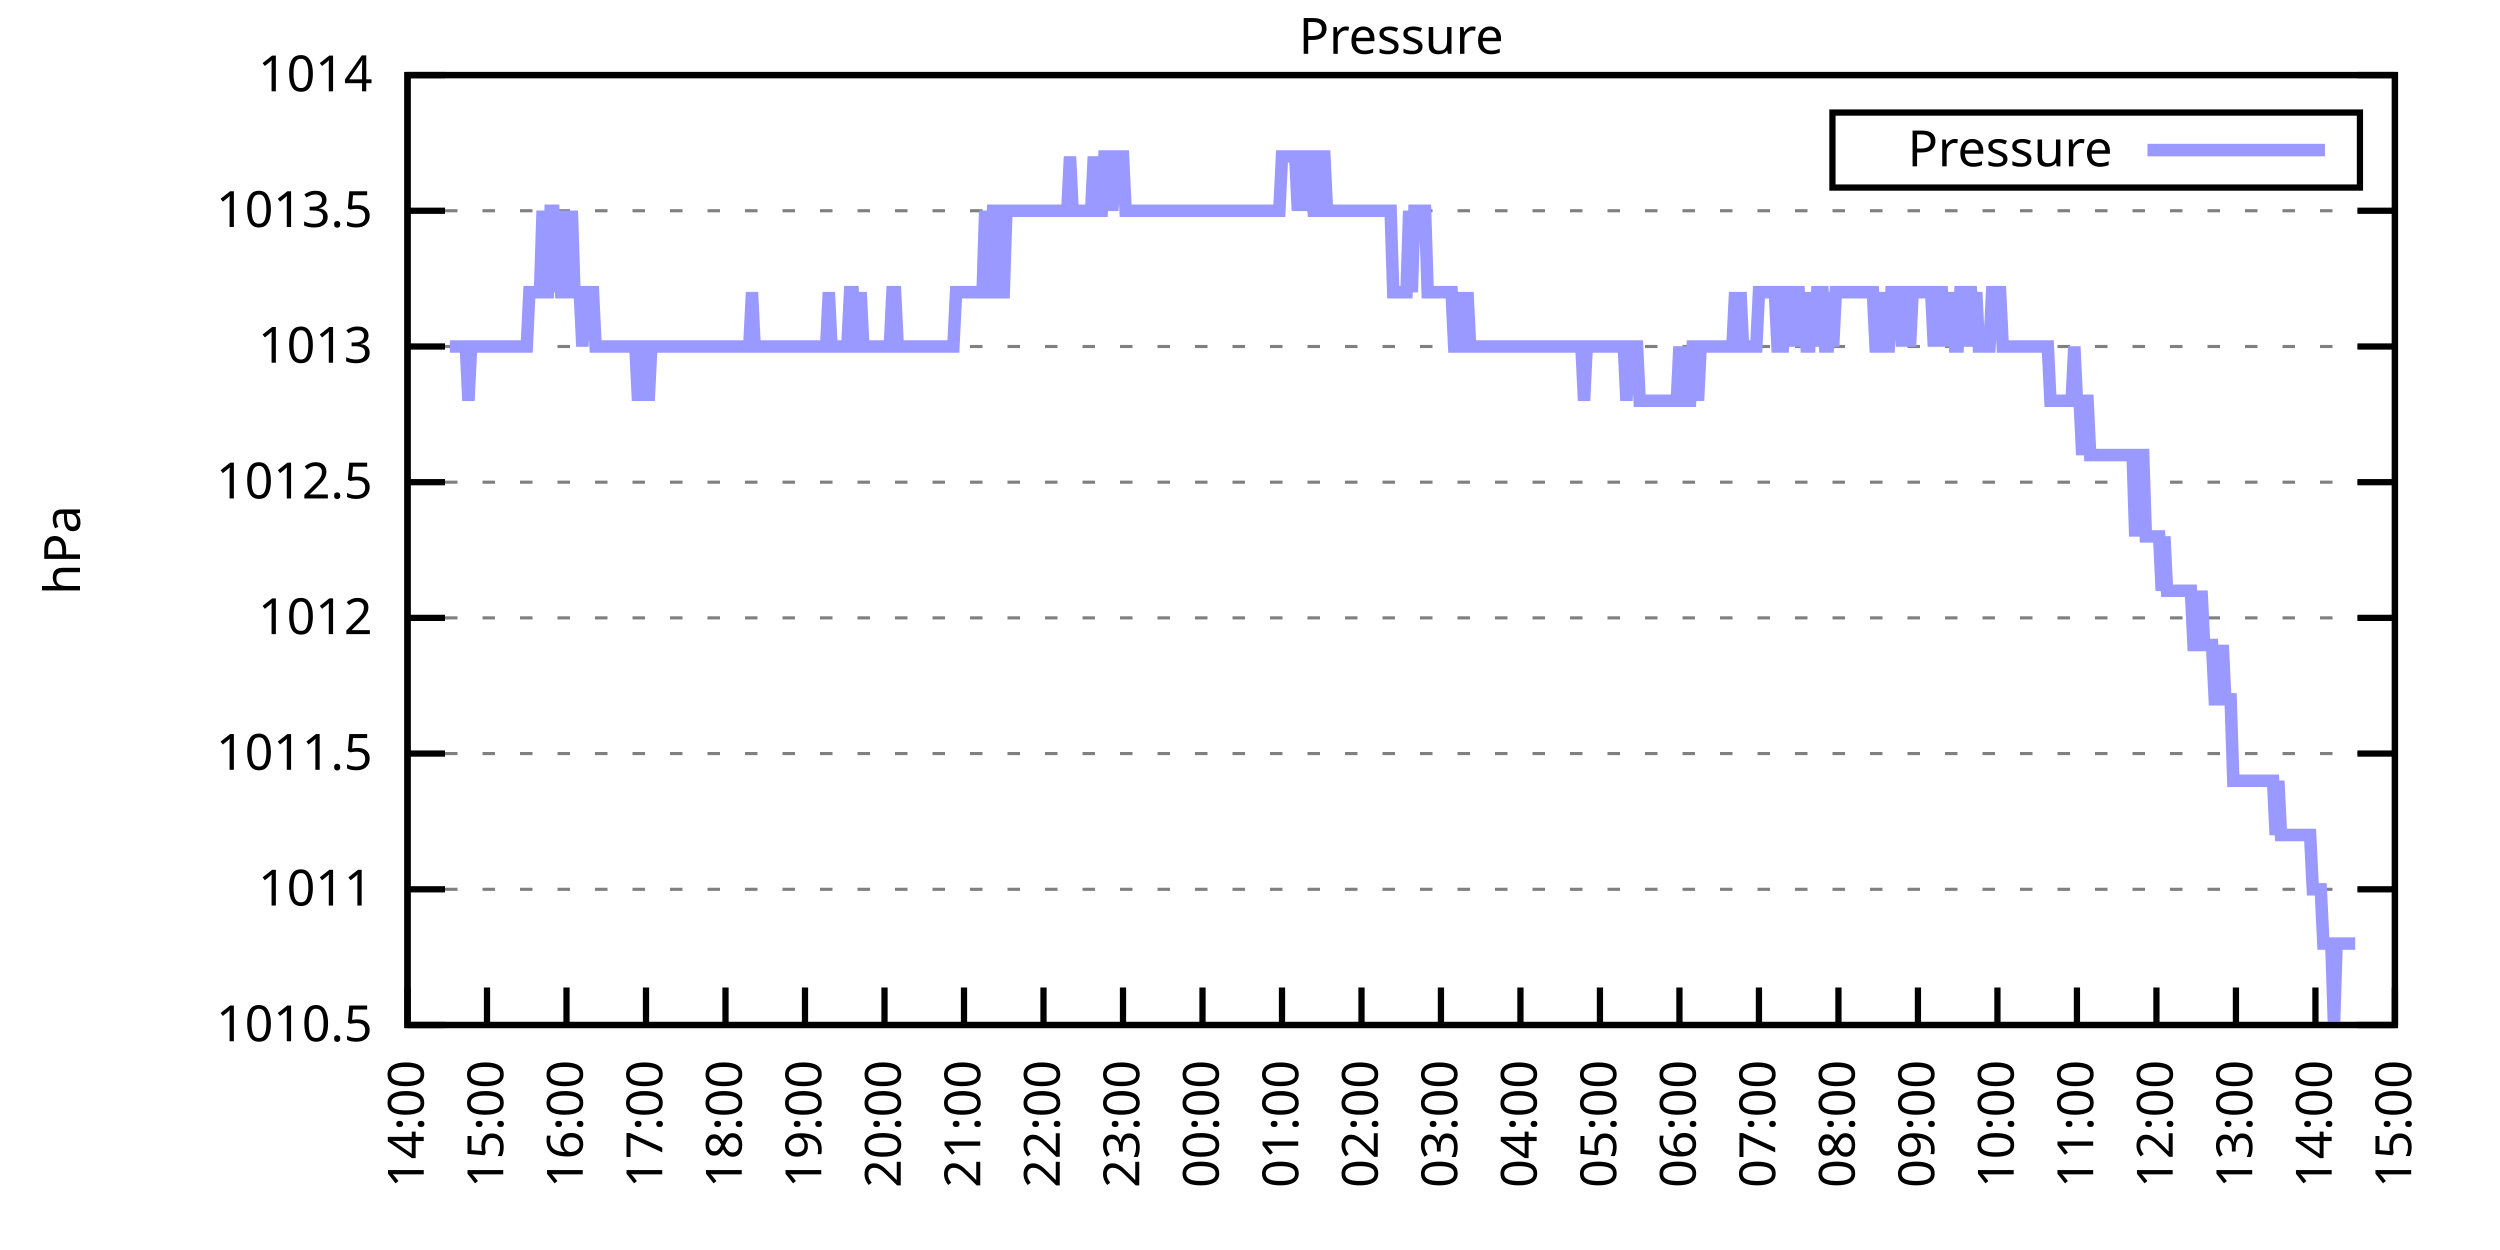
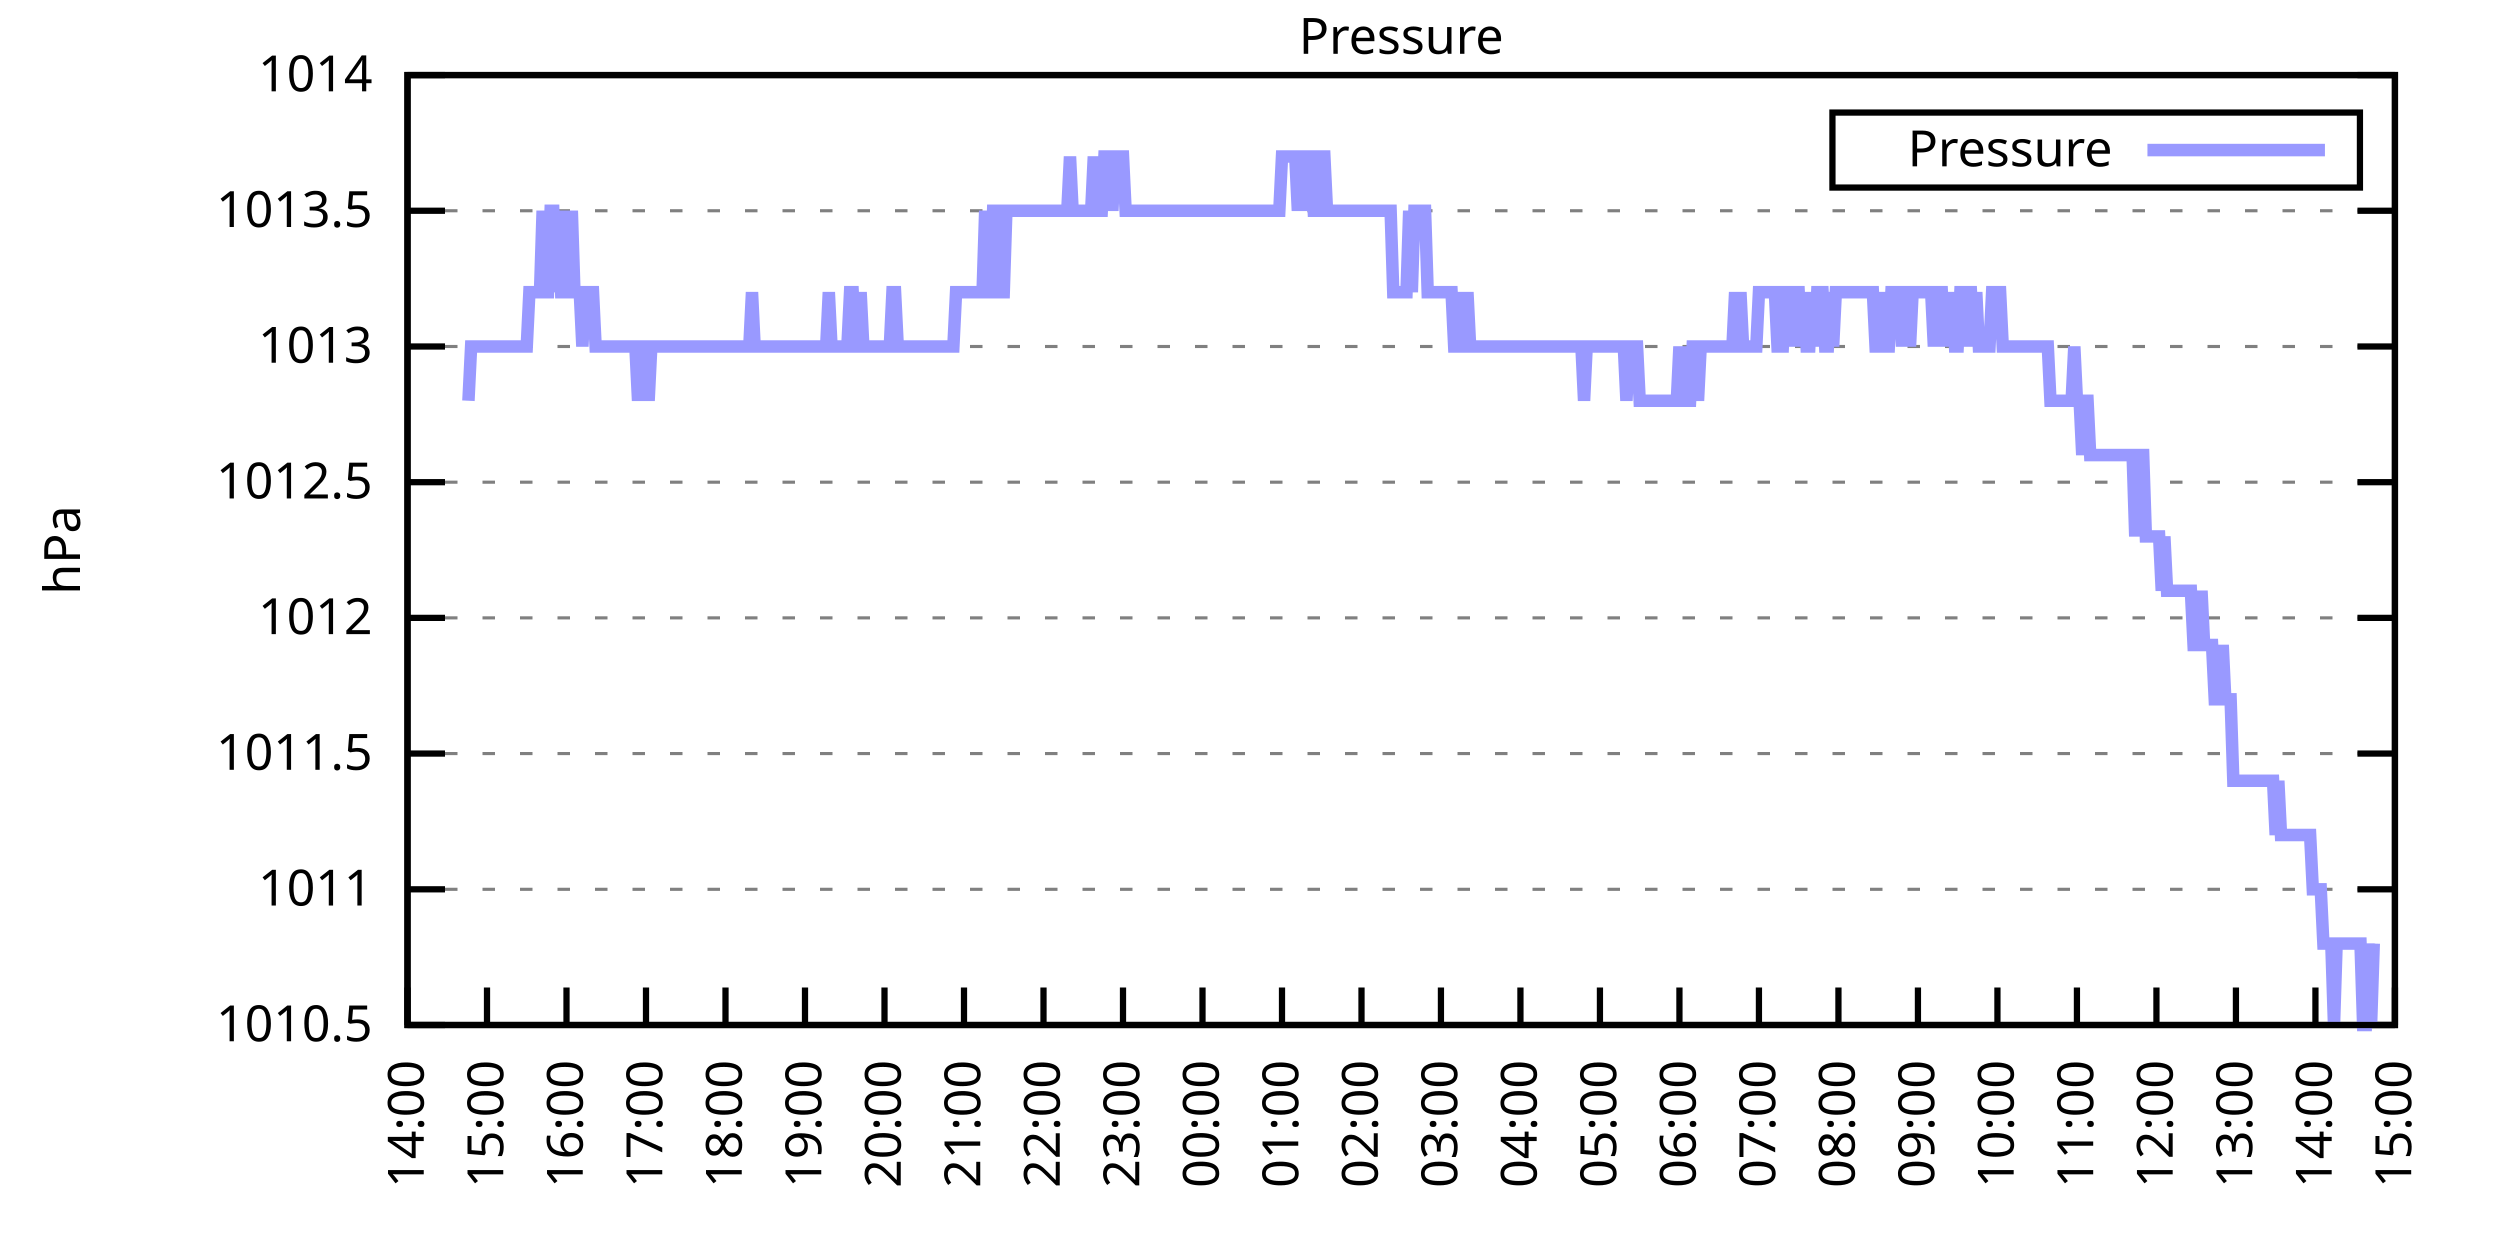
<svg xmlns="http://www.w3.org/2000/svg" xmlns:xlink="http://www.w3.org/1999/xlink" width="400" height="200" viewBox="0 0 400 200">
  <g id="gnuplot_canvas">
    <rect x="0" y="0" width="400" height="200" fill="none" />
    <defs>
      <circle id="gpDot" r="0.5" stroke-width="0.5" stroke="currentColor" />
      <path id="gpPt0" stroke-width="0.333" stroke="currentColor" d="M-1,0 h2 M0,-1 v2" />
      <path id="gpPt1" stroke-width="0.333" stroke="currentColor" d="M-1,-1 L1,1 M1,-1 L-1,1" />
      <path id="gpPt2" stroke-width="0.333" stroke="currentColor" d="M-1,0 L1,0 M0,-1 L0,1 M-1,-1 L1,1 M-1,1 L1,-1" />
      <rect id="gpPt3" stroke-width="0.333" stroke="currentColor" x="-1" y="-1" width="2" height="2" />
      <rect id="gpPt4" stroke-width="0.333" stroke="currentColor" fill="currentColor" x="-1" y="-1" width="2" height="2" />
      <circle id="gpPt5" stroke-width="0.333" stroke="currentColor" cx="0" cy="0" r="1" />
      <use xlink:href="#gpPt5" id="gpPt6" fill="currentColor" stroke="none" />
      <path id="gpPt7" stroke-width="0.333" stroke="currentColor" d="M0,-1.33 L-1.33,0.67 L1.33,0.67 z" />
      <use xlink:href="#gpPt7" id="gpPt8" fill="currentColor" stroke="none" />
      <use xlink:href="#gpPt7" id="gpPt9" stroke="currentColor" transform="rotate(180)" />
      <use xlink:href="#gpPt9" id="gpPt10" fill="currentColor" stroke="none" />
      <use xlink:href="#gpPt3" id="gpPt11" stroke="currentColor" transform="rotate(45)" />
      <use xlink:href="#gpPt11" id="gpPt12" fill="currentColor" stroke="none" />
      <path id="gpPt13" stroke-width="0.333" stroke="currentColor" d="M0,1.330 L1.265,0.411 L0.782,-1.067 L-0.782,-1.076 L-1.265,0.411 z" />
      <use xlink:href="#gpPt13" id="gpPt14" fill="currentColor" stroke="none" />
      <filter id="textbox" filterUnits="objectBoundingBox" x="0" y="0" height="1" width="1">
        <feFlood flood-color="white" flood-opacity="1" result="bgnd" />
        <feComposite in="SourceGraphic" in2="bgnd" operator="atop" />
      </filter>
      <filter id="greybox" filterUnits="objectBoundingBox" x="0" y="0" height="1" width="1">
        <feFlood flood-color="lightgrey" flood-opacity="1" result="grey" />
        <feComposite in="SourceGraphic" in2="grey" operator="atop" />
      </filter>
    </defs>
    <g fill="none" color="white" stroke="currentColor" stroke-width="1.00" stroke-linecap="butt" stroke-linejoin="miter">
</g>
    <g fill="none" color="black" stroke="currentColor" stroke-width="1.00" stroke-linecap="butt" stroke-linejoin="miter">
      <g stroke="none" shape-rendering="crispEdges">
        <polygon fill="rgb(255, 255, 255)" points="65.20,164.00 383.18,164.00 383.18,12.02 65.20,12.02 " />
      </g>
    </g>
    <g fill="none" color="black" stroke="currentColor" stroke-width="1.00" stroke-linecap="butt" stroke-linejoin="miter">
</g>
    <g fill="none" color="black" stroke="black" stroke-width="0.50" stroke-linecap="butt" stroke-linejoin="miter">
</g>
    <g fill="none" color="gray" stroke="currentColor" stroke-width="0.50" stroke-linecap="butt" stroke-linejoin="miter">
      <path stroke="gray" stroke-dasharray="2,4" class="gridline" d="M65.20,164.00 L383.19,164.00  " />
    </g>
    <g fill="none" color="gray" stroke="gray" stroke-width="1.00" stroke-linecap="butt" stroke-linejoin="miter">
</g>
    <g fill="none" color="black" stroke="currentColor" stroke-width="1.00" stroke-linecap="butt" stroke-linejoin="miter">
      <path stroke="black" d="M65.20,164.00 L71.20,164.00 M383.19,164.00 L377.19,164.00  " />
      <g transform="translate(59.60,166.60)" stroke="none" fill="black" font-family="Sans" font-size="8.00" text-anchor="end">
        <text>
          <tspan font-family="Sans"> 1010.5</tspan>
        </text>
      </g>
    </g>
    <g fill="none" color="black" stroke="currentColor" stroke-width="1.00" stroke-linecap="butt" stroke-linejoin="miter">
</g>
    <g fill="none" color="black" stroke="black" stroke-width="0.50" stroke-linecap="butt" stroke-linejoin="miter">
</g>
    <g fill="none" color="gray" stroke="currentColor" stroke-width="0.50" stroke-linecap="butt" stroke-linejoin="miter">
      <path stroke="gray" stroke-dasharray="2,4" class="gridline" d="M65.20,142.29 L383.19,142.29  " />
    </g>
    <g fill="none" color="gray" stroke="gray" stroke-width="1.00" stroke-linecap="butt" stroke-linejoin="miter">
</g>
    <g fill="none" color="black" stroke="currentColor" stroke-width="1.00" stroke-linecap="butt" stroke-linejoin="miter">
      <path stroke="black" d="M65.20,142.29 L71.20,142.29 M383.19,142.29 L377.19,142.29  " />
      <g transform="translate(59.60,144.89)" stroke="none" fill="black" font-family="Sans" font-size="8.00" text-anchor="end">
        <text>
          <tspan font-family="Sans"> 1011</tspan>
        </text>
      </g>
    </g>
    <g fill="none" color="black" stroke="currentColor" stroke-width="1.00" stroke-linecap="butt" stroke-linejoin="miter">
</g>
    <g fill="none" color="black" stroke="black" stroke-width="0.50" stroke-linecap="butt" stroke-linejoin="miter">
</g>
    <g fill="none" color="gray" stroke="currentColor" stroke-width="0.50" stroke-linecap="butt" stroke-linejoin="miter">
      <path stroke="gray" stroke-dasharray="2,4" class="gridline" d="M65.20,120.57 L383.19,120.57  " />
    </g>
    <g fill="none" color="gray" stroke="gray" stroke-width="1.00" stroke-linecap="butt" stroke-linejoin="miter">
</g>
    <g fill="none" color="black" stroke="currentColor" stroke-width="1.00" stroke-linecap="butt" stroke-linejoin="miter">
      <path stroke="black" d="M65.20,120.57 L71.20,120.57 M383.19,120.57 L377.19,120.57  " />
      <g transform="translate(59.60,123.17)" stroke="none" fill="black" font-family="Sans" font-size="8.00" text-anchor="end">
        <text>
          <tspan font-family="Sans"> 1011.5</tspan>
        </text>
      </g>
    </g>
    <g fill="none" color="black" stroke="currentColor" stroke-width="1.00" stroke-linecap="butt" stroke-linejoin="miter">
</g>
    <g fill="none" color="black" stroke="black" stroke-width="0.50" stroke-linecap="butt" stroke-linejoin="miter">
</g>
    <g fill="none" color="gray" stroke="currentColor" stroke-width="0.50" stroke-linecap="butt" stroke-linejoin="miter">
      <path stroke="gray" stroke-dasharray="2,4" class="gridline" d="M65.20,98.86 L383.19,98.86  " />
    </g>
    <g fill="none" color="gray" stroke="gray" stroke-width="1.00" stroke-linecap="butt" stroke-linejoin="miter">
</g>
    <g fill="none" color="black" stroke="currentColor" stroke-width="1.00" stroke-linecap="butt" stroke-linejoin="miter">
      <path stroke="black" d="M65.20,98.86 L71.20,98.86 M383.19,98.86 L377.19,98.86  " />
      <g transform="translate(59.60,101.46)" stroke="none" fill="black" font-family="Sans" font-size="8.00" text-anchor="end">
        <text>
          <tspan font-family="Sans"> 1012</tspan>
        </text>
      </g>
    </g>
    <g fill="none" color="black" stroke="currentColor" stroke-width="1.00" stroke-linecap="butt" stroke-linejoin="miter">
</g>
    <g fill="none" color="black" stroke="black" stroke-width="0.50" stroke-linecap="butt" stroke-linejoin="miter">
</g>
    <g fill="none" color="gray" stroke="currentColor" stroke-width="0.50" stroke-linecap="butt" stroke-linejoin="miter">
      <path stroke="gray" stroke-dasharray="2,4" class="gridline" d="M65.20,77.15 L383.19,77.15  " />
    </g>
    <g fill="none" color="gray" stroke="gray" stroke-width="1.00" stroke-linecap="butt" stroke-linejoin="miter">
</g>
    <g fill="none" color="black" stroke="currentColor" stroke-width="1.00" stroke-linecap="butt" stroke-linejoin="miter">
      <path stroke="black" d="M65.20,77.15 L71.20,77.15 M383.19,77.15 L377.19,77.15  " />
      <g transform="translate(59.60,79.75)" stroke="none" fill="black" font-family="Sans" font-size="8.00" text-anchor="end">
        <text>
          <tspan font-family="Sans"> 1012.5</tspan>
        </text>
      </g>
    </g>
    <g fill="none" color="black" stroke="currentColor" stroke-width="1.00" stroke-linecap="butt" stroke-linejoin="miter">
</g>
    <g fill="none" color="black" stroke="black" stroke-width="0.50" stroke-linecap="butt" stroke-linejoin="miter">
</g>
    <g fill="none" color="gray" stroke="currentColor" stroke-width="0.50" stroke-linecap="butt" stroke-linejoin="miter">
      <path stroke="gray" stroke-dasharray="2,4" class="gridline" d="M65.20,55.44 L383.19,55.44  " />
    </g>
    <g fill="none" color="gray" stroke="gray" stroke-width="1.00" stroke-linecap="butt" stroke-linejoin="miter">
</g>
    <g fill="none" color="black" stroke="currentColor" stroke-width="1.00" stroke-linecap="butt" stroke-linejoin="miter">
      <path stroke="black" d="M65.20,55.44 L71.20,55.44 M383.19,55.44 L377.19,55.44  " />
      <g transform="translate(59.60,58.04)" stroke="none" fill="black" font-family="Sans" font-size="8.00" text-anchor="end">
        <text>
          <tspan font-family="Sans"> 1013</tspan>
        </text>
      </g>
    </g>
    <g fill="none" color="black" stroke="currentColor" stroke-width="1.00" stroke-linecap="butt" stroke-linejoin="miter">
</g>
    <g fill="none" color="black" stroke="black" stroke-width="0.50" stroke-linecap="butt" stroke-linejoin="miter">
</g>
    <g fill="none" color="gray" stroke="currentColor" stroke-width="0.50" stroke-linecap="butt" stroke-linejoin="miter">
      <path stroke="gray" stroke-dasharray="2,4" class="gridline" d="M65.20,33.72 L383.19,33.72  " />
    </g>
    <g fill="none" color="gray" stroke="gray" stroke-width="1.00" stroke-linecap="butt" stroke-linejoin="miter">
</g>
    <g fill="none" color="black" stroke="currentColor" stroke-width="1.00" stroke-linecap="butt" stroke-linejoin="miter">
      <path stroke="black" d="M65.20,33.72 L71.20,33.72 M383.19,33.72 L377.19,33.72  " />
      <g transform="translate(59.60,36.32)" stroke="none" fill="black" font-family="Sans" font-size="8.00" text-anchor="end">
        <text>
          <tspan font-family="Sans"> 1013.5</tspan>
        </text>
      </g>
    </g>
    <g fill="none" color="black" stroke="currentColor" stroke-width="1.00" stroke-linecap="butt" stroke-linejoin="miter">
</g>
    <g fill="none" color="black" stroke="black" stroke-width="0.50" stroke-linecap="butt" stroke-linejoin="miter">
</g>
    <g fill="none" color="gray" stroke="currentColor" stroke-width="0.50" stroke-linecap="butt" stroke-linejoin="miter">
      <path stroke="gray" stroke-dasharray="2,4" class="gridline" d="M65.20,12.01 L383.19,12.01  " />
    </g>
    <g fill="none" color="gray" stroke="gray" stroke-width="1.00" stroke-linecap="butt" stroke-linejoin="miter">
</g>
    <g fill="none" color="black" stroke="currentColor" stroke-width="1.00" stroke-linecap="butt" stroke-linejoin="miter">
      <path stroke="black" d="M65.20,12.01 L71.20,12.01 M383.19,12.01 L377.19,12.01  " />
      <g transform="translate(59.60,14.61)" stroke="none" fill="black" font-family="Sans" font-size="8.00" text-anchor="end">
        <text>
          <tspan font-family="Sans"> 1014</tspan>
        </text>
      </g>
    </g>
    <g fill="none" color="black" stroke="currentColor" stroke-width="1.00" stroke-linecap="butt" stroke-linejoin="miter">
      <path stroke="black" d="M65.20,164.00 L65.20,158.00  " />
      <g transform="translate(67.80,169.60) rotate(270.00)" stroke="none" fill="black" font-family="Sans" font-size="8.00" text-anchor="end">
        <text>
          <tspan font-family="Sans">14:00</tspan>
        </text>
      </g>
    </g>
    <g fill="none" color="black" stroke="currentColor" stroke-width="1.00" stroke-linecap="butt" stroke-linejoin="miter">
      <path stroke="black" d="M77.92,164.00 L77.92,158.00  " />
      <g transform="translate(80.52,169.60) rotate(270.00)" stroke="none" fill="black" font-family="Sans" font-size="8.00" text-anchor="end">
        <text>
          <tspan font-family="Sans">15:00</tspan>
        </text>
      </g>
    </g>
    <g fill="none" color="black" stroke="currentColor" stroke-width="1.00" stroke-linecap="butt" stroke-linejoin="miter">
      <path stroke="black" d="M90.64,164.00 L90.64,158.00  " />
      <g transform="translate(93.24,169.60) rotate(270.00)" stroke="none" fill="black" font-family="Sans" font-size="8.00" text-anchor="end">
        <text>
          <tspan font-family="Sans">16:00</tspan>
        </text>
      </g>
    </g>
    <g fill="none" color="black" stroke="currentColor" stroke-width="1.00" stroke-linecap="butt" stroke-linejoin="miter">
      <path stroke="black" d="M103.36,164.00 L103.36,158.00  " />
      <g transform="translate(105.96,169.60) rotate(270.00)" stroke="none" fill="black" font-family="Sans" font-size="8.00" text-anchor="end">
        <text>
          <tspan font-family="Sans">17:00</tspan>
        </text>
      </g>
    </g>
    <g fill="none" color="black" stroke="currentColor" stroke-width="1.00" stroke-linecap="butt" stroke-linejoin="miter">
      <path stroke="black" d="M116.08,164.00 L116.08,158.00  " />
      <g transform="translate(118.68,169.60) rotate(270.00)" stroke="none" fill="black" font-family="Sans" font-size="8.00" text-anchor="end">
        <text>
          <tspan font-family="Sans">18:00</tspan>
        </text>
      </g>
    </g>
    <g fill="none" color="black" stroke="currentColor" stroke-width="1.00" stroke-linecap="butt" stroke-linejoin="miter">
      <path stroke="black" d="M128.80,164.00 L128.80,158.00  " />
      <g transform="translate(131.40,169.60) rotate(270.00)" stroke="none" fill="black" font-family="Sans" font-size="8.00" text-anchor="end">
        <text>
          <tspan font-family="Sans">19:00</tspan>
        </text>
      </g>
    </g>
    <g fill="none" color="black" stroke="currentColor" stroke-width="1.00" stroke-linecap="butt" stroke-linejoin="miter">
      <path stroke="black" d="M141.52,164.00 L141.52,158.00  " />
      <g transform="translate(144.12,169.60) rotate(270.00)" stroke="none" fill="black" font-family="Sans" font-size="8.00" text-anchor="end">
        <text>
          <tspan font-family="Sans">20:00</tspan>
        </text>
      </g>
    </g>
    <g fill="none" color="black" stroke="currentColor" stroke-width="1.00" stroke-linecap="butt" stroke-linejoin="miter">
      <path stroke="black" d="M154.24,164.00 L154.24,158.00  " />
      <g transform="translate(156.84,169.60) rotate(270.00)" stroke="none" fill="black" font-family="Sans" font-size="8.00" text-anchor="end">
        <text>
          <tspan font-family="Sans">21:00</tspan>
        </text>
      </g>
    </g>
    <g fill="none" color="black" stroke="currentColor" stroke-width="1.00" stroke-linecap="butt" stroke-linejoin="miter">
      <path stroke="black" d="M166.96,164.00 L166.96,158.00  " />
      <g transform="translate(169.56,169.60) rotate(270.00)" stroke="none" fill="black" font-family="Sans" font-size="8.00" text-anchor="end">
        <text>
          <tspan font-family="Sans">22:00</tspan>
        </text>
      </g>
    </g>
    <g fill="none" color="black" stroke="currentColor" stroke-width="1.00" stroke-linecap="butt" stroke-linejoin="miter">
      <path stroke="black" d="M179.68,164.00 L179.68,158.00  " />
      <g transform="translate(182.28,169.60) rotate(270.00)" stroke="none" fill="black" font-family="Sans" font-size="8.00" text-anchor="end">
        <text>
          <tspan font-family="Sans">23:00</tspan>
        </text>
      </g>
    </g>
    <g fill="none" color="black" stroke="currentColor" stroke-width="1.00" stroke-linecap="butt" stroke-linejoin="miter">
      <path stroke="black" d="M192.40,164.00 L192.40,158.00  " />
      <g transform="translate(195.00,169.60) rotate(270.00)" stroke="none" fill="black" font-family="Sans" font-size="8.00" text-anchor="end">
        <text>
          <tspan font-family="Sans">00:00</tspan>
        </text>
      </g>
    </g>
    <g fill="none" color="black" stroke="currentColor" stroke-width="1.00" stroke-linecap="butt" stroke-linejoin="miter">
      <path stroke="black" d="M205.12,164.00 L205.12,158.00  " />
      <g transform="translate(207.72,169.60) rotate(270.00)" stroke="none" fill="black" font-family="Sans" font-size="8.00" text-anchor="end">
        <text>
          <tspan font-family="Sans">01:00</tspan>
        </text>
      </g>
    </g>
    <g fill="none" color="black" stroke="currentColor" stroke-width="1.00" stroke-linecap="butt" stroke-linejoin="miter">
      <path stroke="black" d="M217.84,164.00 L217.84,158.00  " />
      <g transform="translate(220.44,169.60) rotate(270.00)" stroke="none" fill="black" font-family="Sans" font-size="8.00" text-anchor="end">
        <text>
          <tspan font-family="Sans">02:00</tspan>
        </text>
      </g>
    </g>
    <g fill="none" color="black" stroke="currentColor" stroke-width="1.00" stroke-linecap="butt" stroke-linejoin="miter">
      <path stroke="black" d="M230.55,164.00 L230.55,158.00  " />
      <g transform="translate(233.15,169.60) rotate(270.00)" stroke="none" fill="black" font-family="Sans" font-size="8.00" text-anchor="end">
        <text>
          <tspan font-family="Sans">03:00</tspan>
        </text>
      </g>
    </g>
    <g fill="none" color="black" stroke="currentColor" stroke-width="1.00" stroke-linecap="butt" stroke-linejoin="miter">
      <path stroke="black" d="M243.27,164.00 L243.27,158.00  " />
      <g transform="translate(245.87,169.60) rotate(270.00)" stroke="none" fill="black" font-family="Sans" font-size="8.00" text-anchor="end">
        <text>
          <tspan font-family="Sans">04:00</tspan>
        </text>
      </g>
    </g>
    <g fill="none" color="black" stroke="currentColor" stroke-width="1.00" stroke-linecap="butt" stroke-linejoin="miter">
      <path stroke="black" d="M255.99,164.00 L255.99,158.00  " />
      <g transform="translate(258.59,169.60) rotate(270.00)" stroke="none" fill="black" font-family="Sans" font-size="8.00" text-anchor="end">
        <text>
          <tspan font-family="Sans">05:00</tspan>
        </text>
      </g>
    </g>
    <g fill="none" color="black" stroke="currentColor" stroke-width="1.00" stroke-linecap="butt" stroke-linejoin="miter">
      <path stroke="black" d="M268.71,164.00 L268.71,158.00  " />
      <g transform="translate(271.31,169.60) rotate(270.00)" stroke="none" fill="black" font-family="Sans" font-size="8.00" text-anchor="end">
        <text>
          <tspan font-family="Sans">06:00</tspan>
        </text>
      </g>
    </g>
    <g fill="none" color="black" stroke="currentColor" stroke-width="1.00" stroke-linecap="butt" stroke-linejoin="miter">
      <path stroke="black" d="M281.43,164.00 L281.43,158.00  " />
      <g transform="translate(284.03,169.60) rotate(270.00)" stroke="none" fill="black" font-family="Sans" font-size="8.00" text-anchor="end">
        <text>
          <tspan font-family="Sans">07:00</tspan>
        </text>
      </g>
    </g>
    <g fill="none" color="black" stroke="currentColor" stroke-width="1.00" stroke-linecap="butt" stroke-linejoin="miter">
      <path stroke="black" d="M294.15,164.00 L294.15,158.00  " />
      <g transform="translate(296.75,169.60) rotate(270.00)" stroke="none" fill="black" font-family="Sans" font-size="8.00" text-anchor="end">
        <text>
          <tspan font-family="Sans">08:00</tspan>
        </text>
      </g>
    </g>
    <g fill="none" color="black" stroke="currentColor" stroke-width="1.00" stroke-linecap="butt" stroke-linejoin="miter">
      <path stroke="black" d="M306.87,164.00 L306.87,158.00  " />
      <g transform="translate(309.47,169.60) rotate(270.00)" stroke="none" fill="black" font-family="Sans" font-size="8.00" text-anchor="end">
        <text>
          <tspan font-family="Sans">09:00</tspan>
        </text>
      </g>
    </g>
    <g fill="none" color="black" stroke="currentColor" stroke-width="1.00" stroke-linecap="butt" stroke-linejoin="miter">
      <path stroke="black" d="M319.59,164.00 L319.59,158.00  " />
      <g transform="translate(322.19,169.60) rotate(270.00)" stroke="none" fill="black" font-family="Sans" font-size="8.00" text-anchor="end">
        <text>
          <tspan font-family="Sans">10:00</tspan>
        </text>
      </g>
    </g>
    <g fill="none" color="black" stroke="currentColor" stroke-width="1.00" stroke-linecap="butt" stroke-linejoin="miter">
      <path stroke="black" d="M332.31,164.00 L332.31,158.00  " />
      <g transform="translate(334.91,169.60) rotate(270.00)" stroke="none" fill="black" font-family="Sans" font-size="8.00" text-anchor="end">
        <text>
          <tspan font-family="Sans">11:00</tspan>
        </text>
      </g>
    </g>
    <g fill="none" color="black" stroke="currentColor" stroke-width="1.00" stroke-linecap="butt" stroke-linejoin="miter">
      <path stroke="black" d="M345.03,164.00 L345.03,158.00  " />
      <g transform="translate(347.63,169.60) rotate(270.00)" stroke="none" fill="black" font-family="Sans" font-size="8.00" text-anchor="end">
        <text>
          <tspan font-family="Sans">12:00</tspan>
        </text>
      </g>
    </g>
    <g fill="none" color="black" stroke="currentColor" stroke-width="1.00" stroke-linecap="butt" stroke-linejoin="miter">
      <path stroke="black" d="M357.75,164.00 L357.75,158.00  " />
      <g transform="translate(360.35,169.60) rotate(270.00)" stroke="none" fill="black" font-family="Sans" font-size="8.00" text-anchor="end">
        <text>
          <tspan font-family="Sans">13:00</tspan>
        </text>
      </g>
    </g>
    <g fill="none" color="black" stroke="currentColor" stroke-width="1.00" stroke-linecap="butt" stroke-linejoin="miter">
      <path stroke="black" d="M370.47,164.00 L370.47,158.00  " />
      <g transform="translate(373.07,169.60) rotate(270.00)" stroke="none" fill="black" font-family="Sans" font-size="8.00" text-anchor="end">
        <text>
          <tspan font-family="Sans">14:00</tspan>
        </text>
      </g>
    </g>
    <g fill="none" color="black" stroke="currentColor" stroke-width="1.00" stroke-linecap="butt" stroke-linejoin="miter">
      <path stroke="black" d="M383.19,164.00 L383.19,158.00  " />
      <g transform="translate(385.79,169.60) rotate(270.00)" stroke="none" fill="black" font-family="Sans" font-size="8.00" text-anchor="end">
        <text>
          <tspan font-family="Sans">15:00</tspan>
        </text>
      </g>
    </g>
    <g fill="none" color="black" stroke="currentColor" stroke-width="1.00" stroke-linecap="butt" stroke-linejoin="miter">
</g>
    <g fill="none" color="black" stroke="currentColor" stroke-width="1.00" stroke-linecap="butt" stroke-linejoin="miter">
      <path stroke="black" d="M65.20,12.01 L65.20,164.00 L383.19,164.00 L383.19,12.01 L65.20,12.01 Z  " />
    </g>
    <g fill="none" color="black" stroke="currentColor" stroke-width="1.00" stroke-linecap="butt" stroke-linejoin="miter">
</g>
    <g fill="none" color="black" stroke="currentColor" stroke-width="1.00" stroke-linecap="butt" stroke-linejoin="miter">
      <path stroke="black" d="M293.19,30.01 L293.19,18.01 L377.59,18.01 L377.59,30.01 L293.19,30.01 Z  " />
    </g>
    <g id="Pressure_plot_1">
      <g fill="none" color="white" stroke="black" stroke-width="2.00" stroke-linecap="butt" stroke-linejoin="miter">
</g>
      <g fill="none" color="black" stroke="currentColor" stroke-width="2.00" stroke-linecap="butt" stroke-linejoin="miter">
        <g transform="translate(337.99,26.61)" stroke="none" fill="black" font-family="Sans" font-size="8.00" text-anchor="end">
          <text>
            <tspan font-family="Sans">Pressure</tspan>
          </text>
        </g>
      </g>
      <g fill="none" color="black" stroke="currentColor" stroke-width="2.00" stroke-linecap="butt" stroke-linejoin="miter">
-         <path stroke="rgb(153, 153, 255)" d="M343.59,24.01 L371.99,24.01 M71.98,55.44 L72.41,55.44 L72.83,55.44 L73.26,55.44 L73.68,55.44 L74.10,55.44   L74.53,55.44 L74.95,64.12 L75.38,55.44 L75.80,55.44 L76.22,55.44 L76.65,55.44 L77.07,55.44 L77.50,55.44   L77.92,55.44 L78.34,55.44 L78.77,55.44 L79.19,55.44 L79.62,55.44 L80.04,55.44 L80.46,55.44 L80.89,55.44   L81.31,55.44 L81.74,55.44 L82.16,55.44 L82.58,55.44 L83.01,55.44 L83.43,55.44 L83.86,55.44 L84.28,55.44   L84.70,46.75 L85.13,46.75 L85.55,46.75 L85.98,46.75 L86.40,46.75 L86.82,33.72 L87.25,46.75 L87.67,46.75   L88.10,33.72 L88.52,33.72 L88.94,46.75 L89.37,33.72 L89.79,46.75 L90.22,46.75 L90.64,33.72 L91.06,46.75   L91.49,33.72 L91.91,46.75 L92.34,46.75 L92.76,46.75 L93.18,55.44 L93.61,46.75 L94.03,46.75 L94.46,46.75   L94.88,46.75 L95.30,55.44 L95.73,55.44 L96.15,55.44 L96.58,55.44 L97.00,55.44 L97.42,55.44 L97.85,55.44   L98.27,55.44 L98.69,55.44 L99.12,55.44 L99.54,55.44 L99.97,55.44 L100.39,55.44 L100.81,55.44 L101.24,55.44   L101.66,55.44 L102.09,64.12 L102.51,55.44 L102.93,55.44 L103.36,55.44 L103.78,64.12 L104.21,55.44 L104.63,55.44   L105.05,55.44 L105.48,55.44 L105.90,55.44 L106.33,55.44 L106.75,55.44 L107.17,55.44 L107.60,55.44 L108.02,55.44   L108.45,55.44 L108.87,55.44 L109.29,55.44 L109.72,55.44 L110.14,55.44 L110.57,55.44 L110.99,55.44 L111.41,55.44   L111.84,55.44 L112.26,55.44 L112.69,55.44 L113.11,55.44 L113.53,55.44 L113.96,55.44 L114.38,55.44 L114.81,55.44   L115.23,55.44 L115.65,55.44 L116.08,55.44 L116.50,55.44 L116.93,55.44 L117.35,55.44 L117.77,55.44 L118.20,55.44   L118.62,55.44 L119.05,55.44 L119.47,55.44 L119.89,55.44 L120.32,46.75 L120.74,55.44 L121.17,55.44 L121.59,55.44   L122.01,55.44 L122.44,55.44 L122.86,55.44 L123.29,55.44 L123.71,55.44 L124.13,55.44 L124.56,55.44 L124.98,55.44   L125.41,55.44 L125.83,55.44 L126.25,55.44 L126.68,55.44 L127.10,55.44 L127.53,55.44 L127.95,55.44 L128.37,55.44   L128.80,55.44 L129.22,55.44 L129.65,55.44 L130.07,55.44 L130.49,55.44 L130.92,55.44 L131.34,55.44 L131.77,55.44   L132.19,55.44 L132.61,46.75 L133.04,55.44 L133.46,55.44 L133.89,55.44 L134.31,55.44 L134.73,55.44 L135.16,55.44   L135.58,55.44 L136.01,46.75 L136.43,46.75 L136.85,55.44 L137.28,55.44 L137.70,46.75 L138.13,55.44 L138.55,55.44   L138.97,55.44 L139.40,55.44 L139.82,55.44 L140.25,55.44 L140.67,55.44 L141.09,55.44 L141.52,55.44 L141.94,55.44   L142.37,55.44 L142.79,46.75 L143.21,46.75 L143.64,55.44 L144.06,55.44 L144.49,55.44 L144.91,55.44 L145.33,55.44   L145.76,55.44 L146.18,55.44 L146.61,55.44 L147.03,55.44 L147.45,55.44 L147.88,55.44 L148.30,55.44 L148.73,55.44   L149.15,55.44 L149.57,55.44 L150.00,55.44 L150.42,55.44 L150.85,55.44 L151.27,55.44 L151.69,55.44 L152.12,55.44   L152.54,55.44 L152.97,46.75 L153.39,46.75 L153.81,46.75 L154.24,46.75 L154.66,46.75 L155.09,46.75 L155.51,46.75   L155.93,46.75 L156.36,46.75 L156.78,46.75 L157.21,46.75 L157.63,33.72 L158.05,46.75 L158.48,46.75 L158.90,33.72   L159.33,33.72 L159.75,46.75 L160.17,46.75 L160.60,46.75 L161.02,33.72 L161.44,33.72 L161.87,33.72 L162.29,33.72   L162.72,33.72 L163.14,33.72 L163.56,33.72 L163.99,33.72 L164.41,33.72 L164.84,33.72 L165.26,33.72 L165.68,33.72   L166.11,33.72 L166.53,33.72 L166.96,33.72 L167.38,33.72 L167.80,33.72 L168.23,33.72 L168.65,33.72 L169.08,33.72   L169.50,33.72 L169.92,33.72 L170.35,33.72 L170.77,33.72 L171.20,25.04 L171.62,33.72 L172.04,33.72 L172.47,33.72   L172.89,33.72 L173.32,33.72 L173.74,33.72 L174.16,33.72 L174.59,33.72 L175.01,25.04 L175.44,33.72 L175.86,33.72   L176.28,33.72 L176.71,25.04 L177.13,25.04 L177.56,25.04 L177.98,33.72 L178.40,25.04 L178.83,25.04 L179.25,25.04   L179.68,25.04 L180.10,33.72 L180.52,33.72 L180.95,33.72 L181.37,33.72 L181.80,33.72 L182.22,33.72 L182.64,33.72   L183.07,33.72 L183.49,33.72 L183.92,33.72 L184.34,33.72 L184.76,33.72 L185.19,33.72 L185.61,33.72 L186.04,33.72   L186.46,33.72 L186.88,33.72 L187.31,33.72 L187.73,33.72 L188.16,33.72 L188.58,33.72 L189.00,33.72 L189.43,33.72   L189.85,33.72 L190.28,33.72 L190.70,33.72 L191.12,33.72 L191.55,33.72 L191.97,33.72 L192.40,33.72 L192.82,33.72   L193.24,33.72 L193.67,33.72 L194.09,33.72 L194.52,33.72 L194.94,33.72 L195.36,33.72 L195.79,33.72 L196.21,33.72   L196.64,33.72 L197.06,33.72 L197.48,33.72 L197.91,33.72 L198.33,33.72 L198.76,33.72 L199.18,33.72 L199.60,33.72   L200.03,33.72 L200.45,33.72 L200.88,33.72 L201.30,33.72 L201.72,33.72 L202.15,33.72 L202.57,33.72 L203.00,33.72   L203.42,33.72 L203.84,33.72 L204.27,33.72 L204.69,33.72 L205.12,25.04 L205.54,25.04 L205.96,25.04 L206.39,25.04   L206.81,25.04 L207.24,25.04 L207.66,33.72 L208.08,25.04 L208.51,25.04 L208.93,33.72 L209.36,25.04 L209.78,25.04   L210.20,33.72 L210.63,33.72 L211.05,33.72 L211.48,25.04 L211.90,25.04 L212.32,33.72 L212.75,33.72 L213.17,33.72   L213.60,33.72 L214.02,33.72 L214.44,33.72 L214.87,33.72 L215.29,33.72 L215.72,33.72 L216.14,33.72 L216.56,33.72   L216.99,33.72 L217.41,33.72 L217.84,33.72 L218.26,33.72 L218.68,33.72 L219.11,33.72 L219.53,33.72 L219.96,33.72   L220.38,33.72 L220.80,33.72 L221.23,33.72 L221.65,33.72 L222.08,33.72 L222.50,33.72 L222.92,46.75 L223.35,46.75   L223.77,46.75 L224.20,46.75 L224.62,46.75 L225.04,46.75 L225.47,33.72 L225.89,46.75 L226.31,33.72 L226.74,33.72   L227.16,33.72 L227.59,33.72 L228.01,33.72 L228.43,46.75 L228.86,46.75 L229.28,46.75 L229.71,46.75 L230.13,46.75   L230.55,46.75 L230.98,46.75 L231.40,46.75 L231.83,46.75 L232.25,46.75 L232.67,55.44 L233.10,55.44 L233.52,55.44   L233.95,46.75 L234.37,55.44 L234.79,46.75 L235.22,55.44 L235.64,55.44 L236.07,55.44 L236.49,55.44 L236.91,55.44   L237.34,55.44 L237.76,55.44 L238.19,55.44 L238.61,55.44 L239.03,55.44 L239.46,55.44 L239.88,55.44 L240.31,55.44   L240.73,55.44 L241.15,55.44 L241.58,55.44 L242.00,55.44 L242.43,55.44 L242.85,55.44 L243.27,55.44 L243.70,55.44   L244.12,55.44 L244.55,55.44 L244.97,55.44 L245.39,55.44 L245.82,55.44 L246.24,55.44 L246.67,55.44 L247.09,55.44   L247.51,55.44 L247.94,55.44 L248.36,55.44 L248.79,55.44 L249.21,55.44 L249.63,55.44 L250.06,55.44 L250.48,55.44   L250.91,55.44 L251.33,55.44 L251.75,55.44 L252.18,55.44 L252.60,55.44 L253.03,55.44 L253.45,64.12 L253.87,55.44   L254.30,55.44 L254.72,55.44 L255.15,55.44 L255.57,55.44 L255.99,55.44 L256.42,55.44 L256.84,55.44 L257.27,55.44   L257.69,55.44 L258.11,55.44 L258.54,55.44 L258.96,55.44 L259.39,55.44 L259.81,55.44 L260.23,64.12 L260.66,55.44   L261.08,55.44 L261.51,55.44 L261.93,55.44 L262.35,64.12 L262.78,64.12 L263.20,64.12 L263.63,64.12 L264.05,64.12   L264.47,64.12 L264.90,64.12 L265.32,64.12 L265.75,64.12 L266.17,64.12 L266.59,64.12 L267.02,64.12 L267.44,64.12   L267.87,64.12 L268.29,64.12 L268.71,55.44 L269.14,64.12 L269.56,55.44 L269.99,64.12 L270.41,64.12 L270.83,55.44   L271.26,55.44 L271.68,64.12 L272.11,55.44 L272.53,55.44 L272.95,55.44 L273.38,55.44 L273.80,55.44 L274.23,55.44   L274.65,55.44 L275.07,55.44 L275.50,55.44 L275.92,55.44 L276.35,55.44 L276.77,55.44 L277.19,55.44 L277.62,46.75   L278.04,55.44 L278.47,46.75 L278.89,55.44 L279.31,55.44 L279.74,55.44 L280.16,55.44 L280.59,55.44 L281.01,55.44   L281.43,46.75 L281.86,46.75 L282.28,46.75 L282.71,46.75 L283.13,46.75 L283.55,46.75 L283.98,46.75 L284.40,55.44   L284.83,55.44 L285.25,55.44 L285.67,46.75 L286.10,46.75 L286.52,46.75 L286.95,55.44 L287.37,46.75 L287.79,46.75   L288.22,55.44 L288.64,46.75 L289.06,55.44 L289.49,55.44 L289.91,46.75 L290.34,55.44 L290.76,46.75 L291.18,46.75   L291.61,46.75 L292.03,55.44 L292.46,55.44 L292.88,46.75 L293.30,55.44 L293.73,46.75 L294.15,46.75 L294.58,46.75   L295.00,46.75 L295.42,46.75 L295.85,46.75 L296.27,46.75 L296.70,46.75 L297.12,46.75 L297.54,46.75 L297.97,46.75   L298.39,46.75 L298.82,46.75 L299.24,46.75 L299.66,46.75 L300.09,55.44 L300.51,55.44 L300.94,46.75 L301.36,55.44   L301.78,55.44 L302.21,55.44 L302.63,46.75 L303.06,46.75 L303.48,46.75 L303.90,46.75 L304.33,55.44 L304.75,46.75   L305.18,46.75 L305.60,55.44 L306.02,46.75 L306.45,46.75 L306.87,46.75 L307.30,46.75 L307.72,46.75 L308.14,46.75   L308.57,46.75 L308.99,46.75 L309.42,55.44 L309.84,46.75 L310.26,46.75 L310.69,46.75 L311.11,55.44 L311.54,46.75   L311.96,55.44 L312.38,46.75 L312.81,55.44 L313.23,55.44 L313.66,46.75 L314.08,46.75 L314.50,55.44 L314.93,46.75   L315.35,46.75 L315.78,55.44 L316.20,46.75 L316.62,55.44 L317.05,55.44 L317.47,55.44 L317.90,55.44 L318.32,55.44   L318.74,46.75 L319.17,46.75 L319.59,46.75 L320.02,46.75 L320.44,55.44 L320.86,55.44 L321.29,55.44 L321.71,55.44   L322.14,55.44 L322.56,55.44 L322.98,55.44 L323.41,55.44 L323.83,55.44 L324.26,55.44 L324.68,55.44 L325.10,55.44   L325.53,55.44 L325.95,55.44 L326.38,55.44 L326.80,55.44 L327.22,55.44 L327.65,55.44 L328.07,64.12 L328.50,64.12   L328.92,64.12 L329.34,64.12 L329.77,64.12 L330.19,64.12 L330.62,64.12 L331.04,64.12 L331.46,64.12 L331.89,55.44   L332.31,64.12 L332.74,64.12 L333.16,72.81 L333.58,64.12 L334.01,64.12 L334.43,72.81 L334.86,72.81 L335.28,72.81   L335.70,72.81 L336.13,72.81 L336.55,72.81 L336.98,72.81 L337.40,72.81 L337.82,72.81 L338.25,72.81 L338.67,72.81   L339.10,72.81 L339.52,72.81 L339.94,72.81 L340.37,72.81 L340.79,72.81 L341.22,72.81 L341.64,85.83 L342.06,72.81   L342.49,72.81 L342.91,72.81 L343.34,85.83 L343.76,85.83 L344.18,85.83 L344.61,85.83 L345.03,85.83 L345.46,85.83   L345.88,94.52 L346.30,85.83 L346.73,94.52 L347.15,94.52 L347.58,94.52 L348.00,94.52 L348.42,94.52 L348.85,94.52   L349.27,94.52 L349.70,94.52 L350.12,94.52 L350.54,94.52 L350.97,103.20 L351.39,103.20 L351.81,103.20 L352.24,94.52   L352.66,103.20 L353.09,103.20 L353.51,103.20 L353.93,103.20 L354.36,111.89 L354.78,111.89 L355.21,111.89 L355.63,103.20   L356.05,111.89 L356.48,111.89 L356.90,111.89 L357.33,124.92 L357.75,124.92 L358.17,124.92 L358.60,124.92 L359.02,124.92   L359.45,124.92 L359.87,124.92 L360.29,124.92 L360.72,124.92 L361.14,124.92 L361.57,124.92 L361.99,124.92 L362.41,124.92   L362.84,124.92 L363.26,124.92 L363.69,124.92 L364.11,133.60 L364.53,124.92 L364.96,133.60 L365.38,133.60 L365.81,133.60   L366.23,133.60 L366.65,133.60 L367.08,133.60 L367.50,133.60 L367.93,133.60 L368.35,133.60 L368.77,133.60 L369.20,133.60   L369.62,133.60 L370.05,142.29 L370.47,142.29 L370.89,142.29 L371.32,142.29 L371.74,150.97 L372.17,150.97 L372.59,150.97   L373.01,150.97 L373.44,164.00 L373.86,150.97 L374.29,150.97 L374.71,150.97 L375.13,150.97 L375.56,150.97 L375.98,150.97   L376.41,150.97 L376.83,150.97  " />
+         <path stroke="rgb(153, 153, 255)" d="M343.59,24.01 L371.99,24.01 M74.95,64.12 L75.38,55.44 L75.80,55.44 L76.22,55.44 L76.65,55.44 L77.07,55.44   L77.50,55.44 L77.92,55.44 L78.34,55.44 L78.77,55.44 L79.19,55.44 L79.62,55.44 L80.04,55.44 L80.46,55.44   L80.89,55.44 L81.31,55.44 L81.74,55.44 L82.16,55.44 L82.58,55.44 L83.01,55.44 L83.43,55.44 L83.86,55.44   L84.28,55.44 L84.70,46.75 L85.13,46.75 L85.55,46.75 L85.98,46.75 L86.40,46.75 L86.82,33.72 L87.25,46.75   L87.67,46.75 L88.10,33.72 L88.52,33.72 L88.94,46.75 L89.37,33.72 L89.79,46.75 L90.22,46.75 L90.64,33.72   L91.06,46.75 L91.49,33.72 L91.91,46.75 L92.34,46.75 L92.76,46.75 L93.18,55.44 L93.61,46.75 L94.03,46.75   L94.46,46.75 L94.88,46.75 L95.30,55.44 L95.73,55.44 L96.15,55.44 L96.58,55.44 L97.00,55.44 L97.42,55.44   L97.85,55.44 L98.27,55.44 L98.69,55.44 L99.12,55.44 L99.54,55.44 L99.97,55.44 L100.39,55.44 L100.81,55.44   L101.24,55.44 L101.66,55.44 L102.09,64.12 L102.51,55.44 L102.93,55.44 L103.36,55.44 L103.78,64.12 L104.21,55.44   L104.63,55.44 L105.05,55.44 L105.48,55.44 L105.90,55.44 L106.33,55.44 L106.75,55.44 L107.17,55.44 L107.60,55.44   L108.02,55.44 L108.45,55.44 L108.87,55.44 L109.29,55.44 L109.72,55.44 L110.14,55.44 L110.57,55.44 L110.99,55.44   L111.41,55.44 L111.84,55.44 L112.26,55.44 L112.69,55.44 L113.11,55.44 L113.53,55.44 L113.96,55.44 L114.38,55.44   L114.81,55.44 L115.23,55.44 L115.65,55.44 L116.08,55.44 L116.50,55.44 L116.93,55.44 L117.35,55.44 L117.77,55.44   L118.20,55.44 L118.62,55.44 L119.05,55.44 L119.47,55.44 L119.89,55.44 L120.32,46.75 L120.74,55.44 L121.17,55.44   L121.59,55.44 L122.01,55.44 L122.44,55.44 L122.86,55.44 L123.29,55.44 L123.71,55.44 L124.13,55.44 L124.56,55.44   L124.98,55.44 L125.41,55.44 L125.83,55.44 L126.25,55.44 L126.68,55.44 L127.10,55.44 L127.53,55.44 L127.95,55.44   L128.37,55.44 L128.80,55.44 L129.22,55.44 L129.65,55.44 L130.07,55.44 L130.49,55.44 L130.92,55.44 L131.34,55.44   L131.77,55.44 L132.19,55.44 L132.61,46.75 L133.04,55.44 L133.46,55.44 L133.89,55.44 L134.31,55.44 L134.73,55.44   L135.16,55.44 L135.58,55.44 L136.01,46.75 L136.43,46.75 L136.85,55.44 L137.28,55.44 L137.70,46.75 L138.13,55.44   L138.55,55.44 L138.97,55.44 L139.40,55.44 L139.82,55.44 L140.25,55.44 L140.67,55.44 L141.09,55.44 L141.52,55.44   L141.94,55.44 L142.37,55.44 L142.79,46.75 L143.21,46.75 L143.64,55.44 L144.06,55.44 L144.49,55.44 L144.91,55.44   L145.33,55.44 L145.76,55.44 L146.18,55.44 L146.61,55.44 L147.03,55.44 L147.45,55.44 L147.88,55.44 L148.30,55.44   L148.73,55.44 L149.15,55.44 L149.57,55.44 L150.00,55.44 L150.42,55.44 L150.85,55.44 L151.27,55.44 L151.69,55.44   L152.12,55.44 L152.54,55.44 L152.97,46.75 L153.39,46.75 L153.81,46.75 L154.24,46.75 L154.66,46.75 L155.09,46.75   L155.51,46.75 L155.93,46.75 L156.36,46.75 L156.78,46.75 L157.21,46.75 L157.63,33.72 L158.05,46.75 L158.48,46.75   L158.90,33.72 L159.33,33.72 L159.75,46.75 L160.17,46.75 L160.60,46.75 L161.02,33.72 L161.44,33.72 L161.87,33.72   L162.29,33.72 L162.72,33.72 L163.14,33.72 L163.56,33.72 L163.99,33.72 L164.41,33.72 L164.84,33.72 L165.26,33.72   L165.68,33.72 L166.11,33.72 L166.53,33.72 L166.96,33.72 L167.38,33.72 L167.80,33.72 L168.23,33.72 L168.65,33.72   L169.08,33.72 L169.50,33.72 L169.92,33.72 L170.35,33.72 L170.77,33.72 L171.20,25.04 L171.62,33.72 L172.04,33.72   L172.47,33.72 L172.89,33.72 L173.32,33.72 L173.74,33.72 L174.16,33.72 L174.59,33.72 L175.01,25.04 L175.44,33.72   L175.86,33.72 L176.28,33.72 L176.71,25.04 L177.13,25.04 L177.56,25.04 L177.98,33.72 L178.40,25.04 L178.83,25.04   L179.25,25.04 L179.68,25.04 L180.10,33.72 L180.52,33.72 L180.95,33.72 L181.37,33.72 L181.80,33.72 L182.22,33.72   L182.64,33.72 L183.07,33.72 L183.49,33.72 L183.92,33.72 L184.34,33.72 L184.76,33.72 L185.19,33.72 L185.61,33.72   L186.04,33.72 L186.46,33.72 L186.88,33.72 L187.31,33.72 L187.73,33.72 L188.16,33.72 L188.58,33.72 L189.00,33.72   L189.43,33.72 L189.85,33.72 L190.28,33.72 L190.70,33.72 L191.12,33.72 L191.55,33.72 L191.97,33.72 L192.40,33.72   L192.82,33.72 L193.24,33.72 L193.67,33.72 L194.09,33.72 L194.52,33.72 L194.94,33.72 L195.36,33.72 L195.79,33.72   L196.21,33.72 L196.64,33.72 L197.06,33.72 L197.48,33.72 L197.91,33.72 L198.33,33.72 L198.76,33.72 L199.18,33.72   L199.60,33.72 L200.03,33.72 L200.45,33.72 L200.88,33.72 L201.30,33.72 L201.72,33.72 L202.15,33.72 L202.57,33.72   L203.00,33.72 L203.42,33.72 L203.84,33.72 L204.27,33.72 L204.69,33.72 L205.12,25.04 L205.54,25.04 L205.96,25.04   L206.39,25.04 L206.81,25.04 L207.24,25.04 L207.66,33.72 L208.08,25.04 L208.51,25.04 L208.93,33.72 L209.36,25.04   L209.78,25.04 L210.20,33.72 L210.63,33.72 L211.05,33.72 L211.48,25.04 L211.90,25.04 L212.32,33.72 L212.75,33.72   L213.17,33.72 L213.60,33.72 L214.02,33.72 L214.44,33.72 L214.87,33.72 L215.29,33.72 L215.72,33.72 L216.14,33.72   L216.56,33.72 L216.99,33.72 L217.41,33.72 L217.84,33.72 L218.26,33.72 L218.68,33.72 L219.11,33.72 L219.53,33.72   L219.96,33.72 L220.38,33.72 L220.80,33.72 L221.23,33.72 L221.65,33.72 L222.08,33.72 L222.50,33.72 L222.92,46.75   L223.35,46.75 L223.77,46.75 L224.20,46.75 L224.62,46.75 L225.04,46.75 L225.47,33.72 L225.89,46.75 L226.31,33.72   L226.74,33.72 L227.16,33.72 L227.59,33.72 L228.01,33.72 L228.43,46.75 L228.86,46.75 L229.28,46.75 L229.71,46.75   L230.13,46.75 L230.55,46.75 L230.98,46.75 L231.40,46.75 L231.83,46.75 L232.25,46.75 L232.67,55.44 L233.10,55.44   L233.52,55.44 L233.95,46.75 L234.37,55.44 L234.79,46.75 L235.22,55.44 L235.64,55.44 L236.07,55.44 L236.49,55.44   L236.91,55.44 L237.34,55.44 L237.76,55.44 L238.19,55.44 L238.61,55.44 L239.03,55.44 L239.46,55.44 L239.88,55.44   L240.31,55.44 L240.73,55.44 L241.15,55.44 L241.58,55.44 L242.00,55.44 L242.43,55.44 L242.85,55.44 L243.27,55.44   L243.70,55.44 L244.12,55.44 L244.55,55.44 L244.97,55.44 L245.39,55.44 L245.82,55.44 L246.24,55.44 L246.67,55.44   L247.09,55.44 L247.51,55.44 L247.94,55.44 L248.36,55.44 L248.79,55.44 L249.21,55.44 L249.63,55.44 L250.06,55.44   L250.48,55.44 L250.91,55.44 L251.33,55.44 L251.75,55.44 L252.18,55.44 L252.60,55.44 L253.03,55.44 L253.45,64.12   L253.87,55.44 L254.30,55.44 L254.72,55.44 L255.15,55.44 L255.57,55.44 L255.99,55.44 L256.42,55.44 L256.84,55.44   L257.27,55.44 L257.69,55.44 L258.11,55.44 L258.54,55.44 L258.96,55.44 L259.39,55.44 L259.81,55.44 L260.23,64.12   L260.66,55.44 L261.08,55.44 L261.51,55.44 L261.93,55.44 L262.35,64.12 L262.78,64.12 L263.20,64.12 L263.63,64.12   L264.05,64.12 L264.47,64.12 L264.90,64.12 L265.32,64.12 L265.75,64.12 L266.17,64.12 L266.59,64.12 L267.02,64.12   L267.44,64.12 L267.87,64.12 L268.29,64.12 L268.71,55.44 L269.14,64.12 L269.56,55.44 L269.99,64.12 L270.41,64.12   L270.83,55.44 L271.26,55.44 L271.68,64.12 L272.11,55.44 L272.53,55.44 L272.95,55.44 L273.38,55.44 L273.80,55.44   L274.23,55.44 L274.65,55.44 L275.07,55.44 L275.50,55.44 L275.92,55.44 L276.35,55.44 L276.77,55.44 L277.19,55.44   L277.62,46.75 L278.04,55.44 L278.47,46.75 L278.89,55.44 L279.31,55.44 L279.74,55.44 L280.16,55.44 L280.59,55.44   L281.01,55.44 L281.43,46.75 L281.86,46.75 L282.28,46.75 L282.71,46.75 L283.13,46.75 L283.55,46.75 L283.98,46.75   L284.40,55.44 L284.83,55.44 L285.25,55.44 L285.67,46.75 L286.10,46.75 L286.52,46.75 L286.95,55.44 L287.37,46.75   L287.79,46.75 L288.22,55.44 L288.64,46.75 L289.06,55.44 L289.49,55.44 L289.91,46.75 L290.34,55.44 L290.76,46.75   L291.18,46.75 L291.61,46.75 L292.03,55.44 L292.46,55.44 L292.88,46.75 L293.30,55.44 L293.73,46.75 L294.15,46.75   L294.58,46.75 L295.00,46.75 L295.42,46.75 L295.85,46.75 L296.27,46.75 L296.70,46.75 L297.12,46.75 L297.54,46.75   L297.97,46.75 L298.39,46.75 L298.82,46.75 L299.24,46.75 L299.66,46.75 L300.09,55.44 L300.51,55.44 L300.94,46.75   L301.36,55.44 L301.78,55.44 L302.21,55.44 L302.63,46.75 L303.06,46.75 L303.48,46.75 L303.90,46.75 L304.33,55.44   L304.75,46.75 L305.18,46.75 L305.60,55.44 L306.02,46.75 L306.45,46.75 L306.87,46.75 L307.30,46.75 L307.72,46.75   L308.14,46.75 L308.57,46.75 L308.99,46.75 L309.42,55.44 L309.84,46.75 L310.26,46.75 L310.69,46.75 L311.11,55.44   L311.54,46.75 L311.96,55.44 L312.38,46.75 L312.81,55.44 L313.23,55.44 L313.66,46.75 L314.08,46.75 L314.50,55.44   L314.93,46.75 L315.35,46.75 L315.78,55.44 L316.20,46.75 L316.62,55.44 L317.05,55.44 L317.47,55.44 L317.90,55.44   L318.32,55.44 L318.74,46.75 L319.17,46.75 L319.59,46.75 L320.02,46.75 L320.44,55.44 L320.86,55.44 L321.29,55.44   L321.71,55.44 L322.14,55.44 L322.56,55.44 L322.98,55.44 L323.41,55.44 L323.83,55.44 L324.26,55.44 L324.68,55.44   L325.10,55.44 L325.53,55.44 L325.95,55.44 L326.38,55.44 L326.80,55.44 L327.22,55.44 L327.65,55.44 L328.07,64.12   L328.50,64.12 L328.92,64.12 L329.34,64.12 L329.77,64.12 L330.19,64.12 L330.62,64.12 L331.04,64.12 L331.46,64.12   L331.89,55.44 L332.31,64.12 L332.74,64.12 L333.16,72.81 L333.58,64.12 L334.01,64.12 L334.43,72.81 L334.86,72.81   L335.28,72.81 L335.70,72.81 L336.13,72.81 L336.55,72.81 L336.98,72.81 L337.40,72.81 L337.82,72.81 L338.25,72.81   L338.67,72.81 L339.10,72.81 L339.52,72.81 L339.94,72.81 L340.37,72.81 L340.79,72.81 L341.22,72.81 L341.64,85.83   L342.06,72.81 L342.49,72.81 L342.91,72.81 L343.34,85.83 L343.76,85.83 L344.18,85.83 L344.61,85.83 L345.03,85.83   L345.46,85.83 L345.88,94.52 L346.30,85.83 L346.73,94.52 L347.15,94.52 L347.58,94.52 L348.00,94.52 L348.42,94.52   L348.85,94.52 L349.27,94.52 L349.70,94.52 L350.12,94.52 L350.54,94.52 L350.97,103.20 L351.39,103.20 L351.81,103.20   L352.24,94.52 L352.66,103.20 L353.09,103.20 L353.51,103.20 L353.93,103.20 L354.36,111.89 L354.78,111.89 L355.21,111.89   L355.63,103.20 L356.05,111.89 L356.48,111.89 L356.90,111.89 L357.33,124.92 L357.75,124.92 L358.17,124.92 L358.60,124.92   L359.02,124.92 L359.45,124.92 L359.87,124.92 L360.29,124.92 L360.72,124.92 L361.14,124.92 L361.57,124.92 L361.99,124.92   L362.41,124.92 L362.84,124.92 L363.26,124.92 L363.69,124.92 L364.11,133.60 L364.53,124.92 L364.96,133.60 L365.38,133.60   L365.81,133.60 L366.23,133.60 L366.65,133.60 L367.08,133.60 L367.50,133.60 L367.93,133.60 L368.35,133.60 L368.77,133.60   L369.20,133.60 L369.62,133.60 L370.05,142.29 L370.47,142.29 L370.89,142.29 L371.32,142.29 L371.74,150.97 L372.17,150.97   L372.59,150.97 L373.01,150.97 L373.44,164.00 L373.86,150.97 L374.29,150.97 L374.71,150.97 L375.13,150.97 L375.56,150.97   L375.98,150.97 L376.41,150.97 L376.83,150.97 L377.25,150.97 L377.68,150.97 L378.10,164.00 L378.53,164.00 L378.95,150.97   L379.37,164.00 L379.80,150.97  " />
      </g>
    </g>
    <g fill="none" color="black" stroke="currentColor" stroke-width="2.00" stroke-linecap="butt" stroke-linejoin="miter">
</g>
    <g fill="none" color="black" stroke="black" stroke-width="1.00" stroke-linecap="butt" stroke-linejoin="miter">
</g>
    <g fill="none" color="black" stroke="currentColor" stroke-width="1.00" stroke-linecap="butt" stroke-linejoin="miter">
      <path stroke="black" d="M65.20,12.01 L65.20,164.00 L383.19,164.00 L383.19,12.01 L65.20,12.01 Z  " />
      <g transform="translate(12.80,88.01) rotate(270.00)" stroke="none" fill="black" font-family="Sans" font-size="8.00" text-anchor="middle">
        <text>
          <tspan font-family="Sans">hPa</tspan>
        </text>
      </g>
    </g>
    <g fill="none" color="black" stroke="currentColor" stroke-width="1.00" stroke-linecap="butt" stroke-linejoin="miter">
</g>
    <g fill="none" color="black" stroke="currentColor" stroke-width="1.00" stroke-linecap="butt" stroke-linejoin="miter">
      <g transform="translate(224.19,8.61)" stroke="none" fill="black" font-family="Sans" font-size="8.00" text-anchor="middle">
        <text>
          <tspan font-family="Sans">Pressure</tspan>
        </text>
      </g>
    </g>
    <g fill="none" color="black" stroke="currentColor" stroke-width="1.00" stroke-linecap="butt" stroke-linejoin="miter">
</g>
  </g>
</svg>
